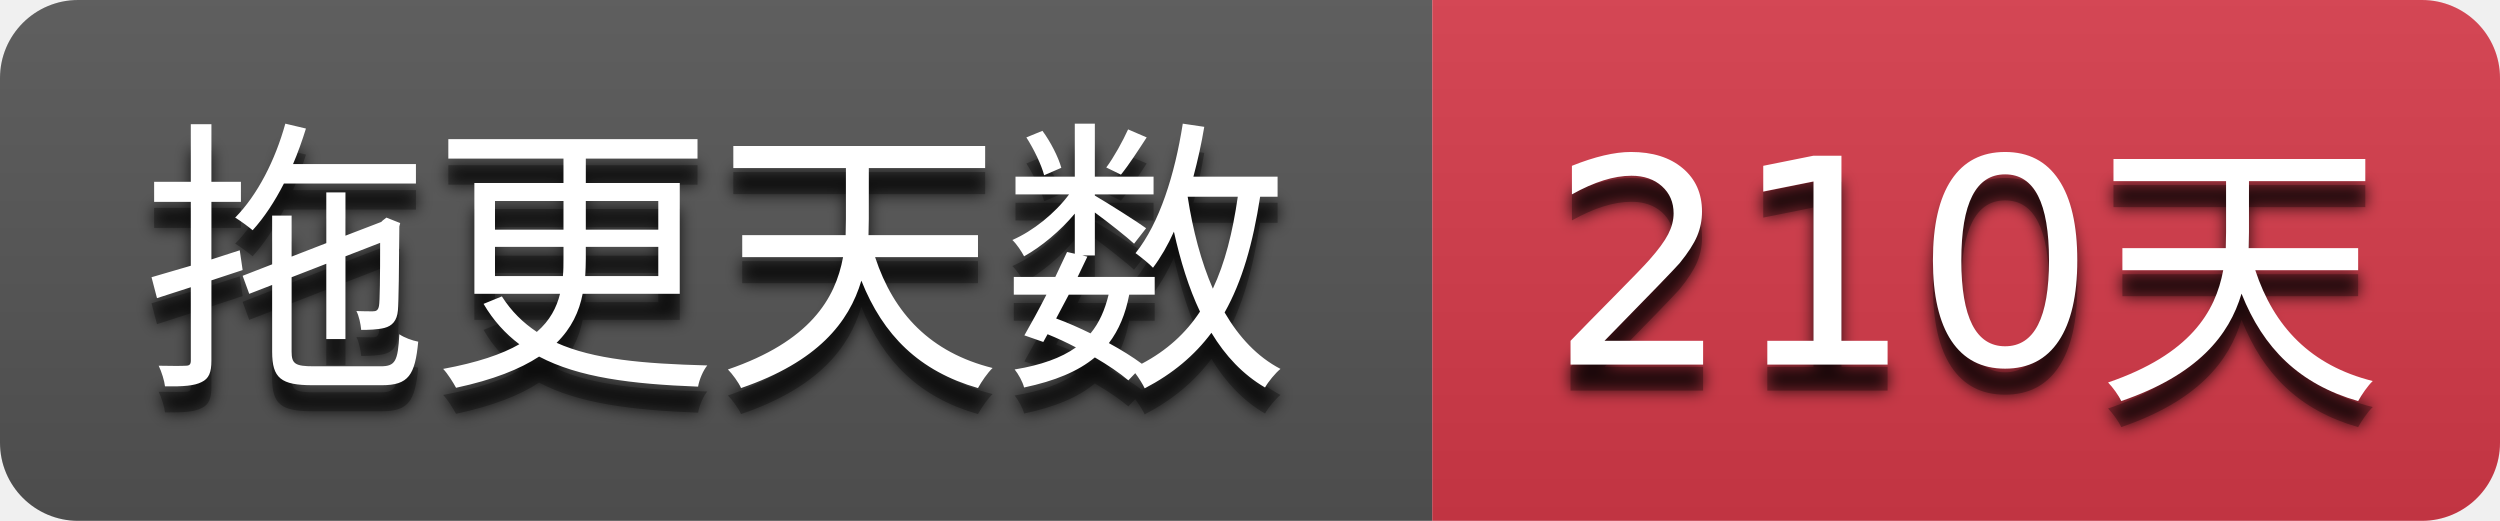
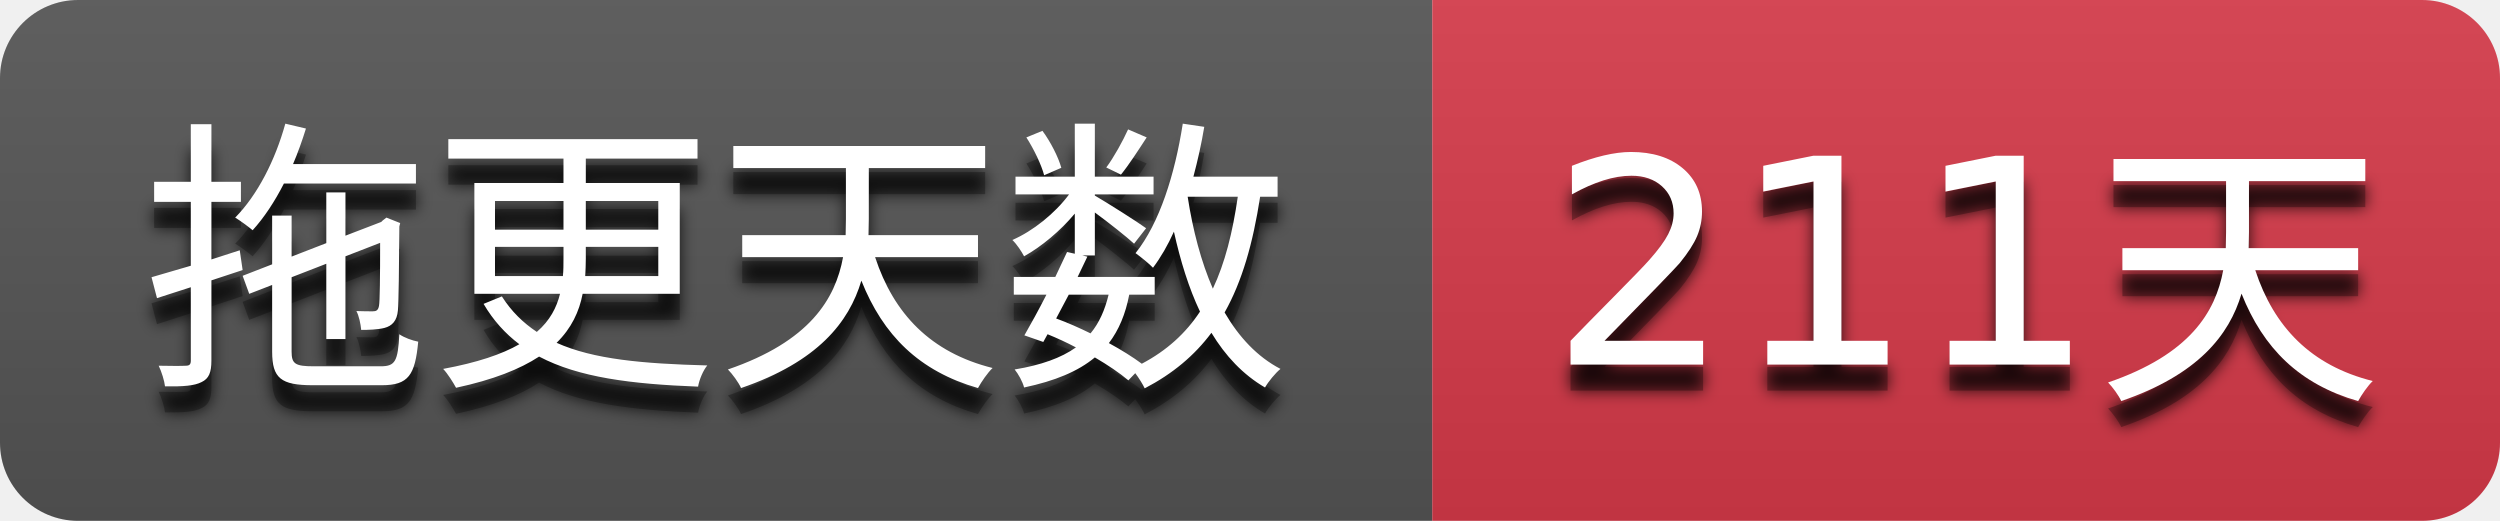
- <svg xmlns="http://www.w3.org/2000/svg" width="96" height="20" role="img" aria-label="拖更天数: 210天">
+ <svg xmlns="http://www.w3.org/2000/svg" width="96" height="20" role="img" aria-label="拖更天数: 211天">
  <filter id="blur">
    <feGaussianBlur stdDeviation="3" />
  </filter>
  <linearGradient id="s" x2="0" y2="100%">
    <stop offset="0" stop-color="#bbb" stop-opacity=".1" />
    <stop offset="1" stop-opacity=".1" />
  </linearGradient>
  <clipPath id="r">
    <rect width="96" height="20" rx="3" />
  </clipPath>
  <g clip-path="url(#r)">
    <rect width="55" height="20" fill="#555555" />
    <rect x="55" width="41" height="20" fill="#d73a4a" />
    <rect width="96" height="20" fill="url(#s)" />
  </g>
  <g fill="#ffffff" text-anchor="middle" font-family="Verdana,Geneva,DejaVu Sans,sans-serif" text-rendering="geometricPrecision" font-size="110">
    <g transform="scale(0.1)">
      <g aria-hidden="true" fill="#010101">
        <text x="275.0" y="150" fill-opacity=".8" filter="url(#blur)" textLength="450.0">拖更天数</text>
        <text x="275.0" y="150" fill-opacity=".3" textLength="450.0">拖更天数</text>
      </g>
      <text x="275.0" y="140" textLength="450.0">拖更天数</text>
    </g>
    <g transform="scale(0.1)">
      <g aria-hidden="true" fill="#010101">
-         <text x="755.0" y="150" fill-opacity=".8" filter="url(#blur)" textLength="310.0">210天</text>
-         <text x="755.0" y="150" fill-opacity=".3" textLength="310.0">210天</text>
+         <text x="755.0" y="150" fill-opacity=".8" filter="url(#blur)" textLength="310.0">211天</text>
+         <text x="755.0" y="150" fill-opacity=".3" textLength="310.0">211天</text>
      </g>
-       <text x="755.0" y="140" textLength="310.0">210天</text>
+       <text x="755.0" y="140" textLength="310.0">211天</text>
    </g>
  </g>
</svg>
